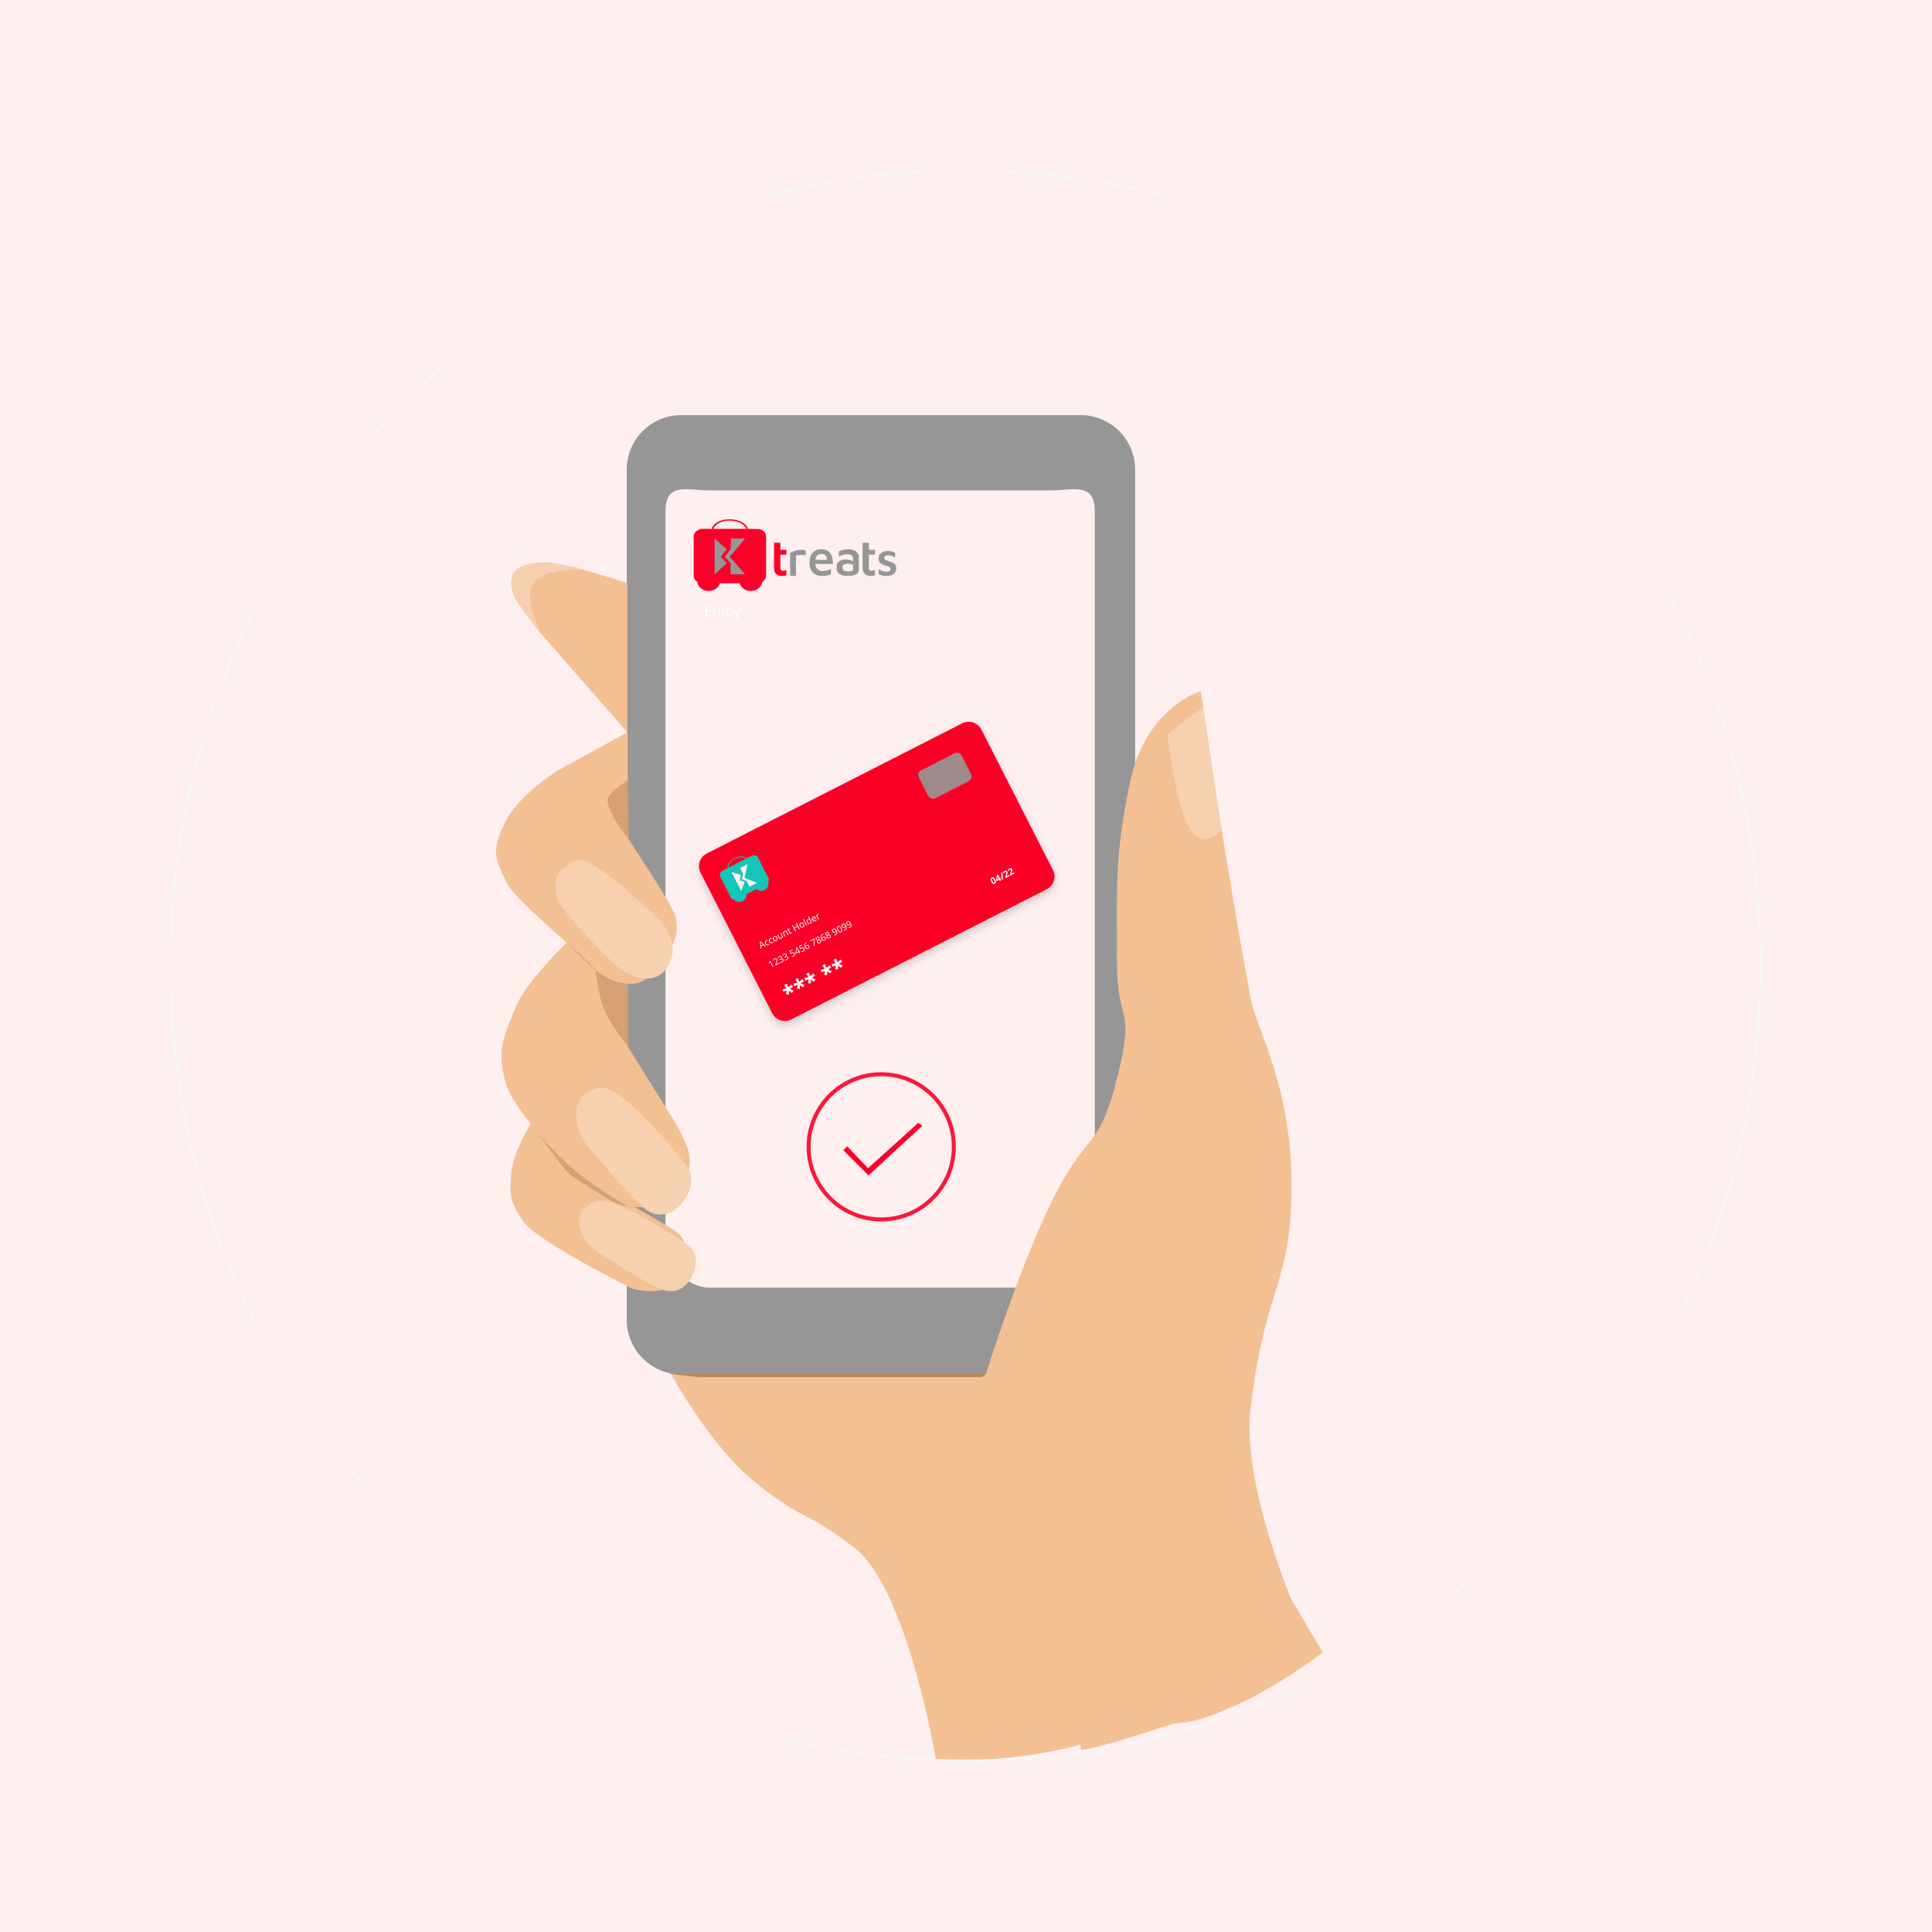
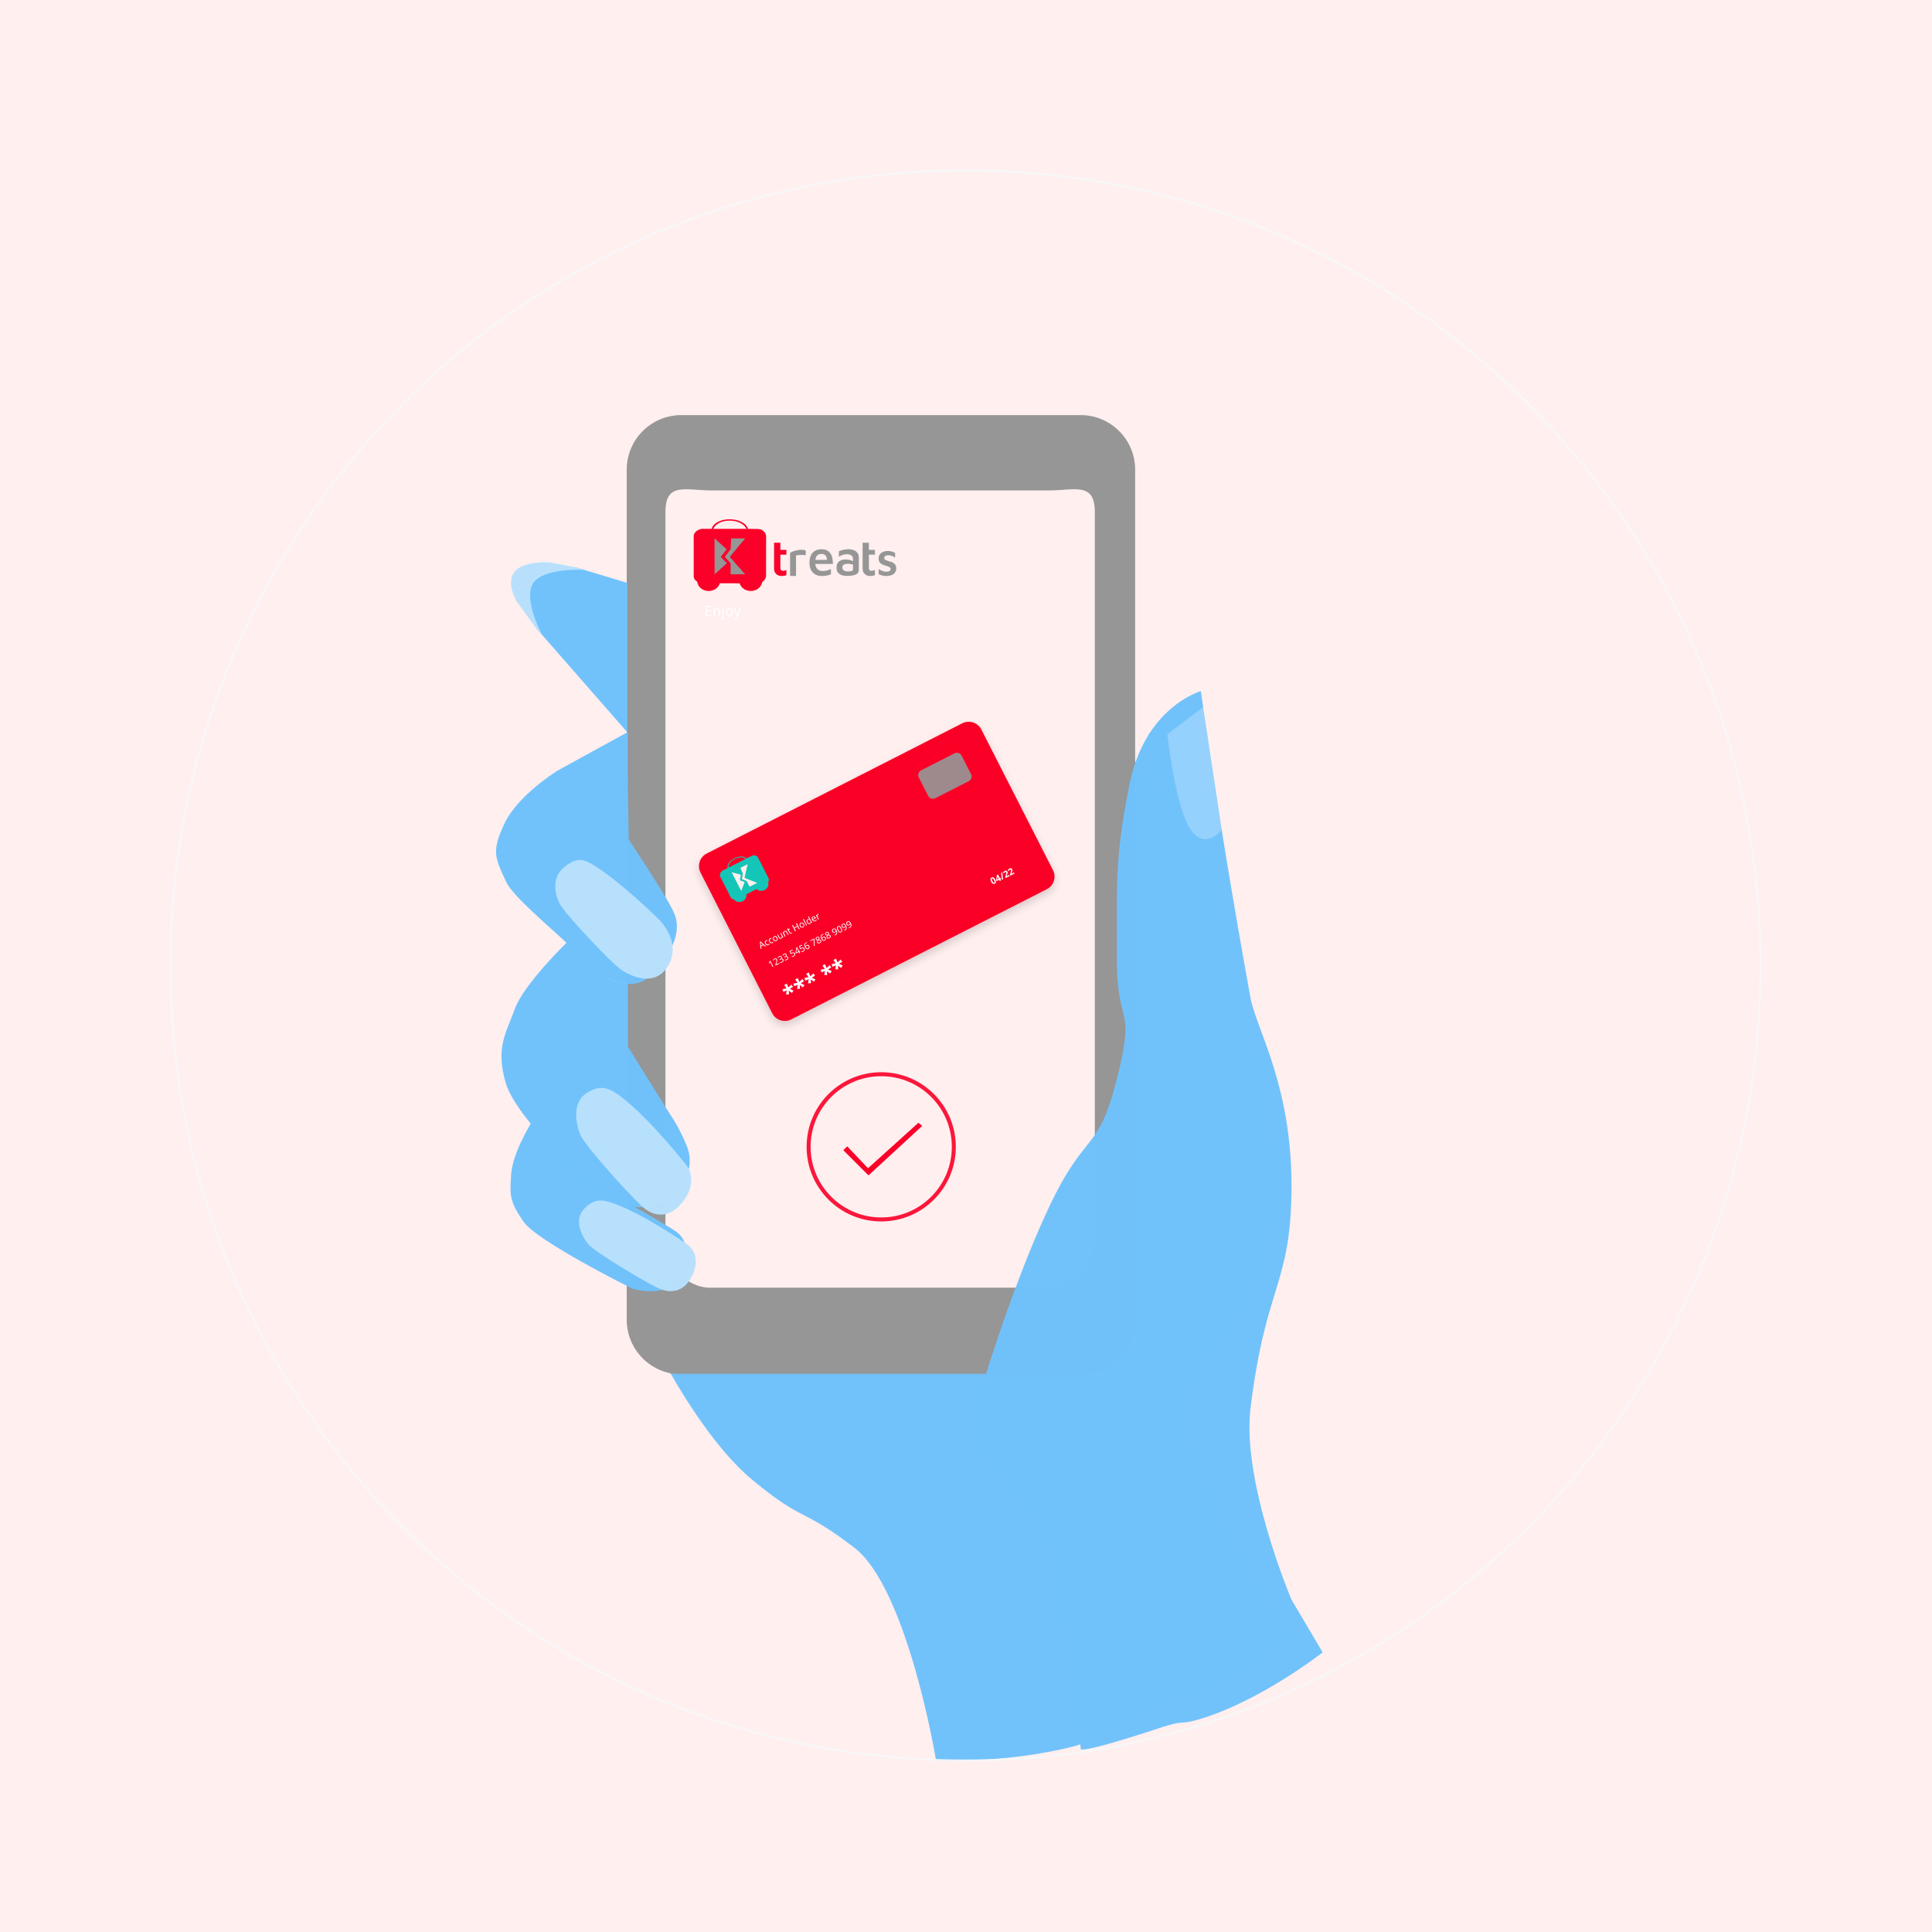
<svg xmlns="http://www.w3.org/2000/svg" width="1451" height="1451" viewBox="0 0 1451 1451">
  <defs>
    <style>
            .cls-1 {
            clip-path: url(#clip-Step_4);
            }

            .cls-16, .cls-17, .cls-18, .cls-9 {
            fill: #fff;
            }

            .cls-2{
            fill: #FFEFEF;
            }

            .cls-3 {
-             fill: #f3c094;
+             fill: #70C2FB;opacity: 0.99;
            }

            .cls-4 {
-             fill: #ead7b5;
+             fill: #70C2FB;opacity: 0.69;
            }

            .cls-5 {
            fill: #89c769;
            }

            .cls-6 {
            fill: #f5aa1b;
            }

            .cls-7 {
            fill: #87c669;
            }

            .cls-8 {
            fill: #969696;
            }

            .cls-13, .cls-8 {
            fill-rule: evenodd;
            }

            .cls-9 {
            font-size: 11px;
            }

            .cls-16, .cls-9 {
            font-family: MavenPro-Medium, Maven Pro;
            font-weight: 500;
            }

            .cls-10, .cls-23 {
            fill: none;
            opacity: 0.9;
            }

            .cls-11, .cls-25 {
            fill: #FB0028;
            }

            .cls-12, .cls-13, .cls-19 {
            fill: #969696;
            }

            .cls-14 {
            fill: rgba(255,255,255,0.25);
            }

            .cls-15 {
-             fill: #ba8454;
+             fill: #70C2FB;opacity: 0.69;
            }

            .cls-16, .cls-18 {
            font-size: 7px;
            }

            .cls-17 {
            font-size: 17px;
            }

            .cls-17, .cls-18 {
            font-family: Maven Pro;
            font-weight: 700;
            }

            .cls-19 {
            opacity: 0.92;
            }

            .cls-20 {
            fill: #14c6b7;
            }

            .cls-21 {
-             fill: #f6d0af;
+             fill: #B7E0FD;opacity: 0.99;
            }

            .cls-22 {
-             fill: #d6a173;
+             fill: #70C2FB;opacity: 0.99;
            }

            .cls-23 {
            stroke: #F7F8F9;
            stroke-width: 1.5px;
            }

            .cls-24, .cls-25 {
            stroke: none;
            }

            .cls-26 {
            filter: url(#Path_4092);
            }
        </style>
    <filter id="Path_4092" x="511.687" y="535.176" width="293.873" height="251.314" filterUnits="userSpaceOnUse">
      <feOffset dy="3" input="SourceAlpha" />
      <feGaussianBlur stdDeviation="3" result="blur" />
      <feFlood flood-opacity="0.161" />
      <feComposite operator="in" in2="blur" />
      <feComposite in="SourceGraphic" />
    </filter>
    <clipPath id="clip-Step_4">
      <rect width="1451" height="1451" />
    </clipPath>
  </defs>
  <g id="Step_4" data-name="Step 4" class="cls-1">
    <rect class="cls-2" width="1451" height="1451" />
    <g id="Group_2437" data-name="Group 2437" transform="translate(-7921 -1613)">
      <g id="Group_2425" data-name="Group 2425" transform="translate(-1569 127)">
        <rect id="Rectangle_511" data-name="Rectangle 511" class="cls-2" width="1451" height="1451" transform="translate(9490 1486)" />
        <g id="Group_2424" data-name="Group 2424" transform="translate(-0.876 -8.647)">
          <g id="Group_2204" data-name="Group 2204" transform="translate(9982.601 2024.386)">
            <path id="Path_4072" data-name="Path 4072" class="cls-3" d="M-5483.015,2197.616s-28.547-60.356-40.039-4.021,18.322,145.619,18.322,145.619l-18.322,88.533s-38.5,61.652-70.7,119.845-27.134,99.9-27.134,99.9l-228.7-22.4s34.165,69.644,73.417,102.108,36.027,19.9,76.292,50.676,61.594,159.957,61.594,159.957,51.445,2.448,102.777-10.41c18.993-4.757,34.464-20.908,52.495-26.806,66.047-21.6,111.875-54.034,111.875-54.034s-67.271-99.816-76.62-152.872,29.581-77.629,29.581-77.629,48.614-71.8,32.507-139.115c-16.628-108.66-50.9-228.094-50.9-228.094Z" transform="translate(5849.589 -2145.397)" />
            <path id="Path_4077" data-name="Path 4077" class="cls-4" d="M-5718.881,2150.417l-31.1,21.638s11.82,51.957,23.032,69.276,21.808,0,21.808,0Z" transform="translate(6120.645 -2150.417)" />
          </g>
          <g id="Group_2216" data-name="Group 2216" transform="translate(9961.574 1806.394)">
            <g id="Group_662" data-name="Group 662" transform="translate(87.677 151.207)">
              <path id="Path_998" data-name="Path 998" class="cls-5" d="M-228.607,394.573a.951.951,0,0,0,.279-.707v-28.46a.939.939,0,0,0-.279-.728,1,1,0,0,0-.707-.257h-1.843a.96.96,0,0,0-.707.278.957.957,0,0,0-.279.707v14.959l-8.572-7.072a7.85,7.85,0,0,0-.9-.6,1.932,1.932,0,0,0-.815-.128h-2.143a.841.841,0,0,0-.622.236.9.9,0,0,0-.236.665,1.168,1.168,0,0,0,.472.814l10.03,8.23-11.1,10.629a1.294,1.294,0,0,0-.472.816.92.92,0,0,0,.236.643.806.806,0,0,0,.621.256h2.1a2.388,2.388,0,0,0,.921-.128,3.539,3.539,0,0,0,.794-.6l9.687-9.172v8.914a.955.955,0,0,0,.278.707.956.956,0,0,0,.707.279h1.843A.955.955,0,0,0-228.607,394.573Z" transform="translate(301.963 -364.421)" />
              <path id="Path_999" data-name="Path 999" class="cls-5" d="M-228.717,387.761a7.23,7.23,0,0,0,2.829-2.336,5.535,5.535,0,0,0,1.051-3.28,5.611,5.611,0,0,0-2.316-4.629,13.359,13.359,0,0,0-6.3-2.4l-6.43-.9v-1.243q0-4.413,5.1-4.414a5.663,5.663,0,0,1,3.171.793,5.068,5.068,0,0,1,1.758,1.864,1.381,1.381,0,0,0,.364.579.851.851,0,0,0,.536.15h1.672a.9.9,0,0,0,.663-.279.9.9,0,0,0,.279-.664,4.179,4.179,0,0,0-.922-2.294,7.463,7.463,0,0,0-2.849-2.271,10.465,10.465,0,0,0-4.715-.964q-4.8,0-6.88,2.229a7.858,7.858,0,0,0-2.078,5.572V387.2a.956.956,0,0,0,.279.707.952.952,0,0,0,.707.279h1.885a.885.885,0,0,0,.685-.279,1,1,0,0,0,.258-.707v-1.886a7.234,7.234,0,0,0,2.744,2.358,9.965,9.965,0,0,0,4.628.942A8.819,8.819,0,0,0-228.717,387.761Zm-9.365-4.115a7.355,7.355,0,0,1-1.8-5.357v-1.2l5.015.728a11.7,11.7,0,0,1,4.672,1.458,3.009,3.009,0,0,1,1.586,2.572,3.04,3.04,0,0,1-1.437,2.7,6.062,6.062,0,0,1-3.407.943A6.182,6.182,0,0,1-238.082,383.646Z" transform="translate(278.542 -357.758)" />
              <path id="Path_1000" data-name="Path 1000" class="cls-5" d="M-228.2,387.541a.949.949,0,0,0,.28-.707V366.561a1.029,1.029,0,0,0-.28-.729.923.923,0,0,0-.707-.3h-1.8a1.018,1.018,0,0,0-.751.278,1.014,1.014,0,0,0-.278.75v1.885q-1.758-2.914-5.96-2.914h-1.671a.986.986,0,0,0-.729.257.986.986,0,0,0-.258.729V368.1a1,1,0,0,0,.258.708.944.944,0,0,0,.729.278h2.444a4.965,4.965,0,0,1,3.706,1.372,5.087,5.087,0,0,1,1.352,3.729v12.644a.921.921,0,0,0,.3.707,1.029,1.029,0,0,0,.729.279h1.929A.95.95,0,0,0-228.2,387.541Z" transform="translate(256.464 -357.388)" />
              <path id="Path_1001" data-name="Path 1001" class="cls-5" d="M-227.978,387.351V375.865h3.386a.925.925,0,0,0,.686-.257.926.926,0,0,0,.257-.686V373.55a1,1,0,0,0-.257-.707.889.889,0,0,0-.686-.278h-3.386v-7.159a1,1,0,0,0-.258-.707.886.886,0,0,0-.685-.278h-1.887a.957.957,0,0,0-.707.278.963.963,0,0,0-.279.707v7.159h-5.315a.961.961,0,0,0-.706.278.957.957,0,0,0-.278.707v1.371a.886.886,0,0,0,.278.686,1,1,0,0,0,.706.257h5.315v11.187a6.222,6.222,0,0,1-.707,3.3,2.644,2.644,0,0,1-2.422,1.115h-2.614a.887.887,0,0,0-.686.279,1,1,0,0,0-.257.707v1.414a1,1,0,0,0,.257.707.885.885,0,0,0,.686.279h2.913Q-227.977,394.853-227.978,387.351Z" transform="translate(238.478 -364.421)" />
            </g>
            <g id="Group_668" data-name="Group 668" transform="translate(164.322 128.264)">
              <g id="Group_666" data-name="Group 666" transform="translate(0 0)">
                <g id="Group_665" data-name="Group 665">
                  <g id="Group_663" data-name="Group 663" transform="translate(5.762 53.664)">
                    <path id="Wheel_2_5_" class="cls-6" d="M-245.327,368.612a9.076,9.076,0,0,0-9.074,9.076,9.076,9.076,0,0,0,9.074,9.076,9.076,9.076,0,0,0,9.076-9.076A9.077,9.077,0,0,0-245.327,368.612Z" transform="translate(285.372 -368.612)" />
                    <path id="Wheel_1_5_" class="cls-6" d="M-241.1,368.612a9.077,9.077,0,0,0-9.077,9.076,9.076,9.076,0,0,0,9.077,9.076,9.049,9.049,0,0,0,6.809-3.078,9.058,9.058,0,0,0,1.842-3.252,9.087,9.087,0,0,0,.422-2.746A9.077,9.077,0,0,0-241.1,368.612Z" transform="translate(250.175 -368.612)" />
                  </g>
                  <path id="Cart_5_" class="cls-7" d="M-252.422,376.442h11.7v-1.21c0-7.7,7.1-13.942,15.854-13.942s15.852,6.241,15.852,13.942v1.21H-197.3a2.608,2.608,0,0,1,2.763,2.424v40.606A2.6,2.6,0,0,1-197.3,421.9h-55.118a2.606,2.606,0,0,1-2.766-2.423V378.866A2.608,2.608,0,0,1-252.422,376.442Zm17.913,0h19.292v-1.21c0-4.69-4.315-8.485-9.647-8.485s-9.645,3.795-9.645,8.485Z" transform="translate(255.187 -361.29)" />
                  <g id="Group_664" data-name="Group 664" transform="translate(16.013 24.738)">
                    <path id="Path_1002" data-name="Path 1002" class="cls-2" d="M-224.731,390.119a.884.884,0,0,0,.347-.7V365.659a.894.894,0,0,0-.347-.7,1.239,1.239,0,0,0-.826-.293h-8.309a1.235,1.235,0,0,0-.825.293.891.891,0,0,0-.348.7v7.283l-4.916-7.467a1.918,1.918,0,0,0-1.741-.81h-9.612a1,1,0,0,0-.673.24.725.725,0,0,0-.284.57.687.687,0,0,0,.131.405l7.83,11.108-8.568,12.213a.589.589,0,0,0-.13.407.722.722,0,0,0,.281.568,1.016,1.016,0,0,0,.673.237h9.917a2.183,2.183,0,0,0,1.175-.273,1.84,1.84,0,0,0,.609-.572l5.309-8.02v7.875a.883.883,0,0,0,.348.7,1.218,1.218,0,0,0,.825.294h8.309A1.221,1.221,0,0,0-224.731,390.119Z" transform="translate(253.002 -364.665)" />
                  </g>
                </g>
              </g>
              <g id="Group_667" data-name="Group 667" transform="translate(8.991 26.933)">
                <path id="Path_1003" data-name="Path 1003" class="cls-7" d="M-250.774,368c-.013-1.975,19.308-.488,19.308-.488S-250.761,369.94-250.774,368Z" transform="translate(250.774 -352.271)" />
                <path id="Path_1004" data-name="Path 1004" class="cls-7" d="M-252.858,367.034c.155-1.975,30.3.123,30.3.123S-253.013,368.98-252.858,367.034Z" transform="translate(257.145 -357.229)" />
                <path id="Path_1005" data-name="Path 1005" class="cls-7" d="M-250.774,366.657c-.013-1.971,19.308-.49,19.308-.49S-250.762,368.6-250.774,366.657Z" transform="translate(250.774 -360.734)" />
                <path id="Path_1006" data-name="Path 1006" class="cls-7" d="M-250.774,368.664c-.014-1.975,19.308-.489,19.308-.489S-250.762,370.607-250.774,368.664Z" transform="translate(250.774 -348.04)" />
                <path id="Path_1007" data-name="Path 1007" class="cls-7" d="M-250.774,365.989c-.013-1.972,19.308-.49,19.308-.49S-250.762,367.928-250.774,365.989Z" transform="translate(250.774 -364.965)" />
              </g>
            </g>
            <path id="Path_1010" data-name="Path 1010" class="cls-8" d="M-276.521,1023.188a40.975,40.975,0,0,0,41.043,41.043H64.278a40.975,40.975,0,0,0,41.042-41.043V384.832a40.975,40.975,0,0,0-41.042-41.042H-235.478a40.975,40.975,0,0,0-41.043,41.042Z" transform="translate(276.521 -343.789)" />
            <path id="Path_1011" data-name="Path 1011" fill="#FFEFEF" d="M-238.782,951.138H15.534c19.056,0,34.447-18.322,34.447-41.042V368.482c0-22.72-15.391-16.124-34.447-16.124H-238.049c-19.055,0-34.446-6.6-34.446,16.124V910.1C-273.229,932.816-257.838,951.138-238.782,951.138Z" transform="translate(301.574 -295.768)" />
            <text id="Enjoy" class="cls-9" transform="translate(58.097 151.028)">
              <tspan x="0" y="0">Enjoy</tspan>
            </text>
            <g id="Group_2215" data-name="Group 2215" transform="translate(135.095 493.535)">
              <g id="Path_4093" data-name="Path 4093" class="cls-10" transform="translate(0 0)">
                <path class="cls-24" d="M56.031,0A56.031,56.031,0,1,1,0,56.031,56.031,56.031,0,0,1,56.031,0Z" />
                <path class="cls-25" d="M 56.031 3 C 48.87 3 41.926 4.402 35.39 7.166 C 29.075 9.837 23.404 13.661 18.532 18.532 C 13.661 23.404 9.837 29.075 7.166 35.39 C 4.402 41.926 3 48.87 3 56.031 C 3 63.191 4.402 70.136 7.166 76.672 C 9.837 82.987 13.661 88.658 18.532 93.529 C 23.404 98.401 29.075 102.225 35.39 104.896 C 41.926 107.66 48.87 109.062 56.031 109.062 C 63.191 109.062 70.136 107.66 76.672 104.896 C 82.986 102.225 88.658 98.401 93.529 93.529 C 98.4 88.658 102.224 82.987 104.895 76.672 C 107.66 70.136 109.061 63.191 109.061 56.031 C 109.061 48.87 107.66 41.926 104.895 35.39 C 102.224 29.075 98.4 23.404 93.529 18.532 C 88.658 13.661 82.986 9.837 76.672 7.166 C 70.136 4.402 63.191 3 56.031 3 M 56.031 0 C 86.975 0 112.061 25.086 112.061 56.031 C 112.061 86.976 86.975 112.062 56.031 112.062 C 25.086 112.062 0 86.976 0 56.031 C 0 25.086 25.086 0 56.031 0 Z" />
              </g>
              <path id="Path_3173" data-name="Path 3173" class="cls-11" d="M3.108,13.894,17.531,31.386,57.647,0l2.682,2.551-42.8,34.213L0,16.59Z" transform="matrix(0.998, -0.07, 0.07, 0.998, 26.423, 42.003)" />
            </g>
            <g id="Group_2430" data-name="Group 2430" transform="translate(49.302 78.254)">
              <g id="Group_1926" data-name="Group 1926" transform="translate(61.352 17.597)">
                <path id="Path_3096" data-name="Path 3096" class="cls-11" d="M656.459,248.2v18.68a7.628,7.628,0,0,0,.341,2.991,5.4,5.4,0,0,0,3.779,3.19,9.359,9.359,0,0,0,2.7.039,7.751,7.751,0,0,0,1.785-.284c.166-.056.486-.106.594-.256a.6.6,0,0,0,.047-.342v-3.543c-.317.091-.6.266-.915.367a5.385,5.385,0,0,1-1.694.231,1.839,1.839,0,0,1-1.144-.259c-1.013-.707-.778-2.166-.778-3.238v-8.6h4.532v-3.589h-4.532V248.2Z" transform="translate(-656.456 -248.203)" />
                <path id="Path_3112" data-name="Path 3112" class="cls-12" d="M656.459,248.2v18.68a7.628,7.628,0,0,0,.341,2.991,5.4,5.4,0,0,0,3.779,3.19,9.359,9.359,0,0,0,2.7.039,7.751,7.751,0,0,0,1.785-.284c.166-.056.486-.106.594-.256a.6.6,0,0,0,.047-.342v-3.543c-.317.091-.6.266-.915.367a5.385,5.385,0,0,1-1.694.231,1.839,1.839,0,0,1-1.144-.259c-1.013-.707-.778-2.166-.778-3.238v-8.6h4.532v-3.589h-4.532V248.2Z" transform="translate(-589.96 -248.203)" />
                <path id="Path_3098" data-name="Path 3098" class="cls-12" d="M918.934,396.439H923.4V382.049c0-.238-.107-.836.073-1.014.108-.107.332-.105.474-.128.424-.07.85-.1,1.275-.146a20.229,20.229,0,0,1,3.279-.08,15.682,15.682,0,0,1,2.186.184v-2.6c0-.227.1-.738-.073-.912a1.464,1.464,0,0,0-.565-.272,7.753,7.753,0,0,0-1.639-.286,10.942,10.942,0,0,0-2.323.051,20.532,20.532,0,0,0-4.645,1.055,14.637,14.637,0,0,0-1.822.763c-.2.1-.517.195-.636.391a.775.775,0,0,0-.047.395v16.986Z" transform="translate(-906.907 -371.472)" />
                <path id="Path_3111" data-name="Path 3111" class="cls-12" d="M494.536-600.638a16.294,16.294,0,0,0-5.788,1.38l-.269.15-.014,2.031c0,1.12,0,2.036.018,2.036s.223-.132.465-.291a9.558,9.558,0,0,1,3.17-1.3,9.424,9.424,0,0,1,4.153-.141,4.024,4.024,0,0,1,1.958.975,3.3,3.3,0,0,1,.77,1.485,16.187,16.187,0,0,1,.087,2.632c-.023-.009-.282-.137-.583-.282a10.878,10.878,0,0,0-3.352-.947,17.693,17.693,0,0,0-3.188.023c-2.878.446-4.59,1.908-5.1,4.349a9.163,9.163,0,0,0,0,3.324,4.559,4.559,0,0,0,1.494,2.65,7.058,7.058,0,0,0,3.743,1.685,14.273,14.273,0,0,0,3.165.209c3.725-.087,5.993-.7,7.227-1.945a3.526,3.526,0,0,0,.943-2.059c.068-.492.068-9.9,0-10.5a5.448,5.448,0,0,0-1.535-3.411,5.217,5.217,0,0,0-1.58-1.125A10.891,10.891,0,0,0,494.536-600.638Zm1.412,10.9a10.322,10.322,0,0,1,2.746.533l.419.141v1.79c0,1.125-.018,1.881-.05,2.027-.178.833-1.079,1.157-3.388,1.211a7.227,7.227,0,0,1-1.489-.045,5.269,5.269,0,0,1-1.635-.537,2.354,2.354,0,0,1-1.293-1.334,3.529,3.529,0,0,1-.1-1.726c.3-1.266,1.453-1.963,3.443-2.072.314-.018.619-.027.683-.023S495.647-589.754,495.947-589.74Z" transform="translate(-439.8 605.592)" />
                <path id="shop_2x_5_" data-name="shop@2x (5)" class="cls-13" d="M76.729,287.241a8.773,8.773,0,0,0-2.63.8,5.015,5.015,0,0,0-2.7,2.947,6.507,6.507,0,0,0,.119,3.948,4.944,4.944,0,0,0,2.088,2.17,13.517,13.517,0,0,0,2.063.826c.32.1,1.067.337,1.66.53,2.173.708,2.824,1.221,2.824,2.224a1.809,1.809,0,0,1-.965,1.618c-1.1.657-3.411.6-5.265-.132a20.458,20.458,0,0,1-2.6-1.316l-.14-.085v1.917c0,1.788.005,1.918.075,1.94.042.013.318.123.614.246a16.328,16.328,0,0,0,3.018.943,15.245,15.245,0,0,0,3.5.069,9.313,9.313,0,0,0,3.4-1.039,5.44,5.44,0,0,0,2.113-2.216,6.382,6.382,0,0,0,.312-3.906,4.442,4.442,0,0,0-2.508-2.9,13.518,13.518,0,0,0-2.47-.846,23.245,23.245,0,0,1-2.576-.876,1.8,1.8,0,0,1-1.258-1.527,1.617,1.617,0,0,1,1.042-1.8,4.226,4.226,0,0,1,2.036-.36,6.871,6.871,0,0,1,3.815,1.055c.666.33,1.22.6,1.231.6s.02-.773.02-1.718v-1.718l-.6-.285a11.963,11.963,0,0,0-2.627-.976,12.086,12.086,0,0,0-3.606-.129" transform="translate(7.368 -280.965)" />
                <g id="e_2x" data-name="e@2x" transform="translate(26.599 4.919)">
                  <path id="Path_3115" data-name="Path 3115" class="cls-12" d="M70.124-1000.712a8.236,8.236,0,0,0-5.457,2.274,8.2,8.2,0,0,0-1.237,1.6c-.1.181-.409.787-.464.927-.027.069-.066.159-.085.206a11.989,11.989,0,0,0-.45,1.391c-.071.31-.085.379-.137.639a16.48,16.48,0,0,0-.082,5.528c.038.225.154.807.187.933.014.052.036.126.044.165a9.443,9.443,0,0,0,.675,1.8c.074.151.173.335.217.411s.091.156.1.178a8.151,8.151,0,0,0,.982,1.289A10.3,10.3,0,0,0,66-982.066l.365.208a6.031,6.031,0,0,0,.746.373c.077.033.2.088.274.124a5.349,5.349,0,0,0,.672.233,9.6,9.6,0,0,0,1.728.357c.143.016.326.044.409.057.2.033,2.25.033,2.732,0,.532-.038,1.237-.121,1.646-.192l.315-.055c.184-.027.82-.17,1.084-.241l.453-.124c.337-.093.971-.313,1.377-.477l.321-.132.011-1.97c.008-1.081,0-1.975-.011-1.981a.639.639,0,0,0-.208.077,15.256,15.256,0,0,1-1.915.771c-.491.162-.582.189-1.166.346-.1.027-.269.06-.549.11-.1.016-.2.036-.233.044-.134.027-.694.093-1.07.121a13.934,13.934,0,0,1-1.865-.025,6.6,6.6,0,0,1-.892-.162c-.052-.016-.17-.049-.261-.071a2.6,2.6,0,0,1-.247-.082c-.044-.022-.167-.074-.274-.115a4.3,4.3,0,0,1-1.509-1.031,2.865,2.865,0,0,1-.343-.406,1.306,1.306,0,0,0-.082-.11,1.874,1.874,0,0,1-.192-.288.754.754,0,0,0-.077-.132,1.7,1.7,0,0,1-.126-.225c-.027-.06-.08-.178-.118-.261a5.845,5.845,0,0,1-.258-.672c-.016-.06-.041-.137-.055-.173a.429.429,0,0,1-.025-.129.109.109,0,0,0-.025-.08.248.248,0,0,1-.038-.118c-.008-.057-.03-.173-.047-.255s-.041-.219-.052-.3-.03-.176-.038-.206a2.423,2.423,0,0,1-.03-.271l-.016-.217,1.24.016c.683.011,3.651.019,6.592.022l5.35,0,.008-.409a19.664,19.664,0,0,0-.134-2.34,15.4,15.4,0,0,0-.491-2.5,12.5,12.5,0,0,0-.439-1.248,7.968,7.968,0,0,0-1.122-1.876,7.181,7.181,0,0,0-1.5-1.38c-.077-.047-.189-.115-.25-.159a6.63,6.63,0,0,0-1.44-.656c-.159-.049-.318-.1-.357-.112-.066-.022-.258-.071-.562-.137-.074-.019-.211-.044-.3-.058l-.329-.052A14.883,14.883,0,0,0,70.124-1000.712Zm1.317,3.481c.151.016.329.041.4.055.272.049.455.09.521.11l.192.055a1.974,1.974,0,0,1,.343.124,3.337,3.337,0,0,1,.628.351,4.026,4.026,0,0,1,.691.664c.027.044.071.1.093.132a4.291,4.291,0,0,1,.4.746c.025.06.058.132.071.156s.134.384.143.425c.014.072.03.14.1.425a6.471,6.471,0,0,1,.165,1.191c-.005.005-1.967.011-4.359.011H66.484l.014-.132c.008-.071.03-.2.047-.293s.036-.214.044-.275.077-.335.091-.381.036-.129.052-.181c.071-.26.1-.348.115-.4.014-.03.049-.129.082-.219a3.714,3.714,0,0,1,1.141-1.7c.058-.044.132-.1.159-.129a.21.21,0,0,1,.08-.047.856.856,0,0,0,.145-.082,3.053,3.053,0,0,1,.623-.3A13.412,13.412,0,0,1,71.441-997.231Z" transform="translate(-62.018 1000.735)" />
                  <path id="Path_3116" data-name="Path 3116" class="cls-12" d="M177.36-809.9a.055.055,0,0,0,.052,0c.011-.008-.005-.016-.036-.014S177.339-809.911,177.36-809.9Z" transform="translate(-174.184 815.154)" />
                  <path id="Path_3117" data-name="Path 3117" class="cls-12" d="M181.36-809.9a.055.055,0,0,0,.052,0c.011-.008-.005-.016-.036-.014S181.338-809.911,181.36-809.9Z" transform="translate(-178.074 815.154)" />
                  <path id="Path_3118" data-name="Path 3118" class="cls-12" d="M184.724-807.772a.184.184,0,0,0,.011.11c.011.008.022-.036.022-.1C184.757-807.9,184.74-807.9,184.724-807.772Z" transform="translate(-181.355 813.158)" />
                  <path id="Path_3119" data-name="Path 3119" class="cls-12" d="M186.724-799.772a.184.184,0,0,0,.011.11c.011.008.022-.036.022-.1C186.757-799.9,186.74-799.9,186.724-799.772Z" transform="translate(-183.3 805.378)" />
                  <path id="Path_3120" data-name="Path 3120" class="cls-12" d="M160.614-795.965c-.069.08-.071.11-.006.049a.491.491,0,0,0,.074-.077C160.683-796.012,160.639-796,160.614-795.965Z" transform="translate(-157.857 801.617)" />
                  <path id="Path_3121" data-name="Path 3121" class="cls-12" d="M155-783.97c0,.014.014.019.027.011s.027-.022.027-.03-.011-.011-.027-.011A.03.03,0,0,0,155-783.97Z" transform="translate(-152.449 789.946)" />
                  <path id="Path_3122" data-name="Path 3122" class="cls-12" d="M150.614-779.965c-.069.08-.071.11-.006.049a.482.482,0,0,0,.074-.077C150.683-780.012,150.639-780,150.614-779.965Z" transform="translate(-148.132 786.056)" />
                  <path id="Path_3123" data-name="Path 3123" class="cls-12" d="M194.366-748.955a.033.033,0,0,0,.014.044c.014.008.027,0,.027-.025C194.407-748.985,194.391-748.993,194.366-748.955Z" transform="translate(-190.732 755.886)" />
                  <path id="Path_3124" data-name="Path 3124" class="cls-12" d="M127-725.97c0,.014.014.019.027.011s.027-.022.027-.03-.011-.011-.027-.011A.03.03,0,0,0,127-725.97Z" transform="translate(-125.217 733.537)" />
                  <path id="Path_3125" data-name="Path 3125" class="cls-12" d="M127-556.973a.03.03,0,0,0,.03.027c.014,0,.019-.014.011-.027s-.022-.027-.03-.027S127-556.989,127-556.973Z" transform="translate(-125.217 569.173)" />
                  <path id="Path_3126" data-name="Path 3126" class="cls-12" d="M141-514.973a.03.03,0,0,0,.03.028c.014,0,.019-.014.011-.028s-.022-.027-.03-.027S141-514.989,141-514.973Z" transform="translate(-138.833 528.325)" />
                  <path id="Path_3127" data-name="Path 3127" class="cls-12" d="M196.588-492.757a.078.078,0,0,0,.005.074c.036.022.049-.022.027-.08S196.6-492.815,196.588-492.757Z" transform="translate(-192.89 506.735)" />
                  <path id="Path_3128" data-name="Path 3128" class="cls-12" d="M150.337-491.834c.027.036.06.069.074.069s0-.03-.038-.069C150.291-491.922,150.274-491.922,150.337-491.834Z" transform="translate(-147.877 505.859)" />
                  <path id="Path_3129" data-name="Path 3129" class="cls-12" d="M160.3-471.959c.011.022.03.041.044.041s.014-.016-.006-.041A.165.165,0,0,0,160.3-472C160.293-472,160.3-471.981,160.3-471.959Z" transform="translate(-157.6 486.505)" />
                  <path id="Path_3130" data-name="Path 3130" class="cls-12" d="M163.984-465.872c.038.044.077.088.085.1a.2.2,0,0,1,.03.055c.008.022.019.027.03.011s-.036-.077-.1-.137C163.948-465.924,163.934-465.93,163.984-465.872Z" transform="translate(-161.159 480.583)" />
                  <path id="Path_3131" data-name="Path 3131" class="cls-12" d="M216.363-447.973c.008.014.022.027.03.027s.011-.014.011-.027a.028.028,0,0,0-.03-.027C216.36-448,216.355-447.989,216.363-447.973Z" transform="translate(-212.125 463.164)" />
                  <path id="Path_3132" data-name="Path 3132" class="cls-12" d="M175.582-446.4c.047.052.085.1.091.107s.011.005.019,0-.033-.055-.091-.107l-.1-.093Z" transform="translate(-172.387 461.705)" />
                  <path id="Path_3133" data-name="Path 3133" class="cls-12" d="M218-444.078a.166.166,0,0,0,.041.044c.036.03.038.027.025-.011S218-444.108,218-444.078Z" transform="translate(-213.721 459.362)" />
                  <path id="Path_3134" data-name="Path 3134" class="cls-12" d="M222.363-437.973c.008.014.022.027.03.027s.011-.014.011-.027a.028.028,0,0,0-.03-.027C222.36-438,222.355-437.989,222.363-437.973Z" transform="translate(-217.96 453.438)" />
                  <path id="Path_3135" data-name="Path 3135" class="cls-12" d="M224-434.078a.167.167,0,0,0,.041.044c.036.03.038.027.025-.011S224-434.108,224-434.078Z" transform="translate(-219.556 449.636)" />
                  <path id="Path_3136" data-name="Path 3136" class="cls-12" d="M228.363-427.973c.008.014.022.027.03.027s.011-.014.011-.027a.028.028,0,0,0-.03-.027C228.36-428,228.355-427.989,228.363-427.973Z" transform="translate(-223.796 443.712)" />
                  <path id="Path_3137" data-name="Path 3137" class="cls-12" d="M230.415-423.945a.263.263,0,0,0,.06.055c.005,0-.005-.025-.025-.055s-.047-.055-.06-.055S230.388-423.975,230.415-423.945Z" transform="translate(-225.766 439.822)" />
                  <path id="Path_3138" data-name="Path 3138" class="cls-12" d="M234.667-418.8c-.011.016,0,.052.033.08s.055.036.055.019-.011-.033-.025-.033-.03-.022-.036-.049S234.678-418.816,234.667-418.8Z" transform="translate(-229.927 434.773)" />
                  <path id="Path_3139" data-name="Path 3139" class="cls-12" d="M205-412.877c0,.011.027.036.063.058.06.038.06.038.008-.022S205-412.91,205-412.877Z" transform="translate(-201.078 429.023)" />
                  <path id="Path_3140" data-name="Path 3140" class="cls-12" d="M238.663-412.817c-.008.047,0,.091.011.1s.022-.03.022-.082C238.7-412.921,238.679-412.929,238.663-412.817Z" transform="translate(-233.813 429.023)" />
                  <path id="Path_3141" data-name="Path 3141" class="cls-12" d="M210.4-408.973c-.008.014,0,.027.027.027s.036-.014.027-.027-.022-.027-.027-.027S210.412-408.989,210.4-408.973Z" transform="translate(-206.331 425.233)" />
                  <path id="Path_3142" data-name="Path 3142" class="cls-12" d="M214.391-406.466c-.008.016,0,.03.025.03a.064.064,0,0,1,.052.033c.005.019.019.027.03.019s-.005-.038-.036-.063S214.4-406.485,214.391-406.466Z" transform="translate(-210.208 422.779)" />
                  <path id="Path_3143" data-name="Path 3143" class="cls-12" d="M241.2-405.456c0,.044.005.06.014.033a.207.207,0,0,0,0-.082C241.205-405.522,241.2-405.5,241.2-405.456Z" transform="translate(-236.284 421.841)" />
                  <path id="Path_3144" data-name="Path 3144" class="cls-12" d="M220.295-402.151c-.049.022-.047.025.019.025a.118.118,0,0,1,.085.036c.005.019.019.027.03.019C220.465-402.1,220.35-402.173,220.295-402.151Z" transform="translate(-215.92 418.576)" />
                  <path id="Path_3145" data-name="Path 3145" class="cls-12" d="M238.509-400.957a.069.069,0,0,0,.014.06c.019.033.025.027.025-.022S238.534-401,238.509-400.957Z" transform="translate(-233.665 417.432)" />
                  <path id="Path_3146" data-name="Path 3146" class="cls-12" d="M226.6-398.875l-.1.019.118.005c.074,0,.112-.008.1-.025a.048.048,0,0,0-.022-.025A.856.856,0,0,1,226.6-398.875Z" transform="translate(-221.988 415.41)" />
                  <path id="Path_3147" data-name="Path 3147" class="cls-12" d="M235.36-395.9a.056.056,0,0,0,.052,0c.011-.008-.005-.016-.036-.014S235.339-395.911,235.36-395.9Z" transform="translate(-230.593 412.512)" />
                  <path id="Path_3148" data-name="Path 3148" class="cls-12" d="M597.36-765.9a.055.055,0,0,0,.052,0c.011-.008-.005-.016-.036-.014S597.338-765.911,597.36-765.9Z" transform="translate(-582.662 772.362)" />
                  <path id="Path_3149" data-name="Path 3149" class="cls-12" d="M589.281-763.872a.148.148,0,0,1-.126.134c-.044.008-.047.011-.008.027.066.025.2-.115.162-.17C589.287-763.916,589.281-763.913,589.281-763.872Z" transform="translate(-574.66 770.402)" />
                  <path id="Path_3150" data-name="Path 3150" class="cls-12" d="M600.439-763.367c-.016.047.014.071.058.047.022-.014.019-.03-.005-.052S600.452-763.4,600.439-763.367Z" transform="translate(-585.663 769.903)" />
                  <path id="Path_3151" data-name="Path 3151" class="cls-12" d="M604.3-759.945c.027.03.055.049.063.044s-.063-.1-.093-.1C604.255-760,604.268-759.975,604.3-759.945Z" transform="translate(-589.386 766.604)" />
                  <path id="Path_3152" data-name="Path 3152" class="cls-12" d="M585.042-754.591a.153.153,0,0,1-.036.113c-.019.005-.027.019-.019.03.038.041.1-.082.077-.162S585.045-754.692,585.042-754.591Z" transform="translate(-570.637 761.42)" />
                  <path id="Path_3153" data-name="Path 3153" class="cls-12" d="M608.366-754.955a.033.033,0,0,0,.014.044c.014.008.027,0,.027-.025C608.407-754.985,608.391-754.993,608.366-754.955Z" transform="translate(-593.374 761.721)" />
                  <path id="Path_3154" data-name="Path 3154" class="cls-12" d="M610.366-750.955a.033.033,0,0,0,.014.044c.014.008.027,0,.027-.025C610.407-750.985,610.391-750.993,610.366-750.955Z" transform="translate(-595.319 757.831)" />
                  <path id="Path_3155" data-name="Path 3155" class="cls-12" d="M612.563-746.872c-.008.03,0,.063.011.071s.025-.016.025-.055C612.6-746.941,612.582-746.949,612.563-746.872Z" transform="translate(-597.456 753.888)" />
                  <path id="Path_3156" data-name="Path 3156" class="cls-12" d="M583-741.97c0,.014.014.019.027.011s.027-.022.027-.03-.011-.011-.027-.011A.03.03,0,0,0,583-741.97Z" transform="translate(-568.708 749.098)" />
                  <path id="Path_3157" data-name="Path 3157" class="cls-12" d="M614.366-740.955a.034.034,0,0,0,.014.044c.014.008.027,0,.027-.025C614.407-740.985,614.391-740.994,614.366-740.955Z" transform="translate(-599.21 748.105)" />
                  <path id="Path_3158" data-name="Path 3158" class="cls-12" d="M616.363-735.973c.008.014.022.027.03.027s.011-.014.011-.027a.028.028,0,0,0-.03-.027C616.36-736,616.355-735.989,616.363-735.973Z" transform="translate(-601.152 743.263)" />
                  <path id="Path_3159" data-name="Path 3159" class="cls-12" d="M579-731.97c0,.014.014.019.027.011s.027-.022.027-.03-.011-.011-.027-.011A.03.03,0,0,0,579-731.97Z" transform="translate(-564.817 739.372)" />
                  <path id="Path_3160" data-name="Path 3160" class="cls-12" d="M618.363-729.973c.008.014.022.027.03.027s.011-.014.011-.027a.028.028,0,0,0-.03-.027C618.36-730,618.355-729.989,618.363-729.973Z" transform="translate(-603.097 737.427)" />
                  <path id="Path_3161" data-name="Path 3161" class="cls-12" d="M563-697.882c0,.03.011.049.027.038a.043.043,0,0,0,.008-.055C563.017-697.956,563-697.951,563-697.882Z" transform="translate(-549.256 706.245)" />
                  <path id="Path_3162" data-name="Path 3162" class="cls-12" d="M561-692.936c0,.022.014.033.027.025a.033.033,0,0,0,.014-.044C561.016-692.994,561-692.985,561-692.936Z" transform="translate(-547.311 701.422)" />
                  <path id="Path_3163" data-name="Path 3163" class="cls-12" d="M559.081-685.785c0,.03.008.038.016.016a.055.055,0,0,0,0-.052C559.087-685.832,559.078-685.815,559.081-685.785Z" transform="translate(-545.444 694.463)" />
                  <path id="Path_3164" data-name="Path 3164" class="cls-12" d="M605.651-685.844l-.151.159.159-.151c.146-.137.17-.165.148-.165C605.8-686,605.733-685.929,605.651-685.844Z" transform="translate(-590.59 694.634)" />
                  <path id="Path_3165" data-name="Path 3165" class="cls-12" d="M561-682.528c0,.019.011.033.025.033s.03.041.036.088c.008.091.008.091.025.016a.112.112,0,0,0-.033-.121C561.022-682.539,561-682.545,561-682.528Z" transform="translate(-547.311 691.267)" />
                  <path id="Path_3166" data-name="Path 3166" class="cls-12" d="M565-674.877c0,.011.027.036.063.057.06.038.06.038.008-.022S565-674.91,565-674.877Z" transform="translate(-551.201 683.835)" />
                </g>
              </g>
              <g id="Group_2006" data-name="Group 2006" transform="translate(1)">
                <g id="Group_1981" data-name="Group 1981" transform="translate(13.363)">
                  <g id="Group_1924" data-name="Group 1924">
                    <g id="Group_1892" data-name="Group 1892">
                      <path id="Cart_4_" class="cls-11" d="M294.881,82.745c-1.7-5.067-8.1-7.366-14.384-7.286-5.994.076-11.73,2.709-13.111,7.286h.153c-.588.017,8.04.006,18.233,0C290.02,82.743,294.881,82.745,294.881,82.745Zm-1.22,0H268.7c1.433-3.427,5.786-6.287,12.213-6.3,5.527.051,10.883,2.084,12.746,6.3Z" transform="translate(-267.387 -75.457)" />
                    </g>
                  </g>
                </g>
                <g id="Group_1924-2" data-name="Group 1924" transform="translate(0 7.183)">
                  <g id="Group_1892-2" data-name="Group 1892" transform="translate(0 0)">
                    <path id="Subtraction_1" data-name="Subtraction 1" class="cls-11" d="M8.634,7.778a9.5,9.5,0,0,1-3.3-.587,8.722,8.722,0,0,1-2.8-1.671,7.671,7.671,0,0,1-1.873-2.5A6.957,6.957,0,0,1,0,.063C0,.046,0,.029,0,.011H17.29V0c0,.018,0,.035,0,.053v.01a6.959,6.959,0,0,1-.679,3,7.706,7.706,0,0,1-1.853,2.452,8.742,8.742,0,0,1-2.748,1.654,9.495,9.495,0,0,1-3.366.606Z" transform="translate(2.593 38.905)" />
                    <path id="Subtraction_2" data-name="Subtraction 2" class="cls-11" d="M8.633,12.213a9.5,9.5,0,0,1-3.3-.587,8.724,8.724,0,0,1-2.8-1.671,7.674,7.674,0,0,1-1.873-2.5A6.957,6.957,0,0,1,0,4.5c0-.017,0-.034,0-.051H15.669V0A7.117,7.117,0,0,1,17.29,4.5a6.96,6.96,0,0,1-.679,3,7.706,7.706,0,0,1-1.853,2.452,8.742,8.742,0,0,1-2.748,1.654,9.494,9.494,0,0,1-3.366.606Z" transform="translate(34.212 34.469)" />
                    <path id="Cart_4_2" data-name="Cart_4_" class="cls-11" d="M80.282,173.373c-1.973-.069-7.462-.118-7.462-.118H37.892a8.425,8.425,0,0,0-4.5,2,5.6,5.6,0,0,0-1.656,3.307l.007,30.357a4.239,4.239,0,0,0,1.774,3.387,9.015,9.015,0,0,0,4.442,1.8l42.177.055a6.454,6.454,0,0,0,4.138-1.788,5.884,5.884,0,0,0,1.8-3.8l.031-29.721a5.114,5.114,0,0,0-1.311-3.2A6.021,6.021,0,0,0,80.282,173.373Z" transform="translate(-31.739 -173.255)" />
                  </g>
                </g>
                <g id="Group_1995" data-name="Group 1995" transform="translate(15.645 14.364)">
                  <path id="Path_3174" data-name="Path 3174" class="cls-12" d="M0,0,9.119,8.163h0L4.654,13.89l4.595,4.744-9.2,8.33Z" transform="translate(0 0)" />
                  <path id="Path_3173-2" data-name="Path 3173" class="cls-12" d="M-5390.036,14005.02l-.395,8.047-4.387,5.824,4.387,4.746v8.346h10.9l-11.546-13.092,11.575-13.871Z" transform="translate(5402.494 -14005.02)" />
                </g>
              </g>
            </g>
          </g>
          <path id="Path_4072-2" data-name="Path 4072" class="cls-3" d="M-5533.405,2154.589s-41.728,11.751-53.478,69.8-9.195,78.1-9.5,130.69,14.539,33.481,0,90.709-23.1,37.031-51.345,97.061-52.8,143.3-52.8,143.3v34.894s4.965,14.951,37.725,47.044c13.006,12.742,20.421,41.893,39.25,180.578,0,0-6.244,6.245,61.293-16.017,17.02-5.61,12.778-1.286,28.855-6.208,46.035-14.094,91.53-49.934,91.53-49.934l-23.4-39.56s-37.513-88.435-30.759-143.877c11.447-93.97,30.759-91.969,30.759-167.383s-26.577-117.618-30.759-140.614c-13.757-75.621-21.143-123.36-21.143-123.36Z" transform="translate(15926.108 -140.883)" />
          <path id="Path_4077-2" data-name="Path 4077" class="cls-14" d="M-5718.588,2150.74l-27.56,20.709s5.845,53.464,17.222,71.042,24.294,0,24.294,0Z" transform="translate(16113.672 -125.373)" />
          <path id="Path_4080" data-name="Path 4080" class="cls-15" d="M-5843.118,2276.469h239.106l-2.865,2.548h-213.4Z" transform="translate(15835.586 249.84)" />
          <g id="Group_2247" data-name="Group 2247" transform="matrix(0.891, -0.454, 0.454, 0.891, 10011.563, 2143.865)">
            <g class="cls-26" transform="matrix(0.89, 0.45, -0.45, 0.89, -169.2, -814.84)">
              <path id="Path_4092-2" data-name="Path 4092" class="cls-11" d="M10.577,0H227.4A10.7,10.7,0,0,1,237.98,10.815V129.783A10.7,10.7,0,0,1,227.4,140.6H10.577A10.7,10.7,0,0,1,0,129.783V10.815A10.7,10.7,0,0,1,10.577,0Z" transform="matrix(0.89, -0.45, 0.45, 0.89, 520.69, 649.22)" />
            </g>
            <g id="Group_2240" data-name="Group 2240" transform="translate(16.249 72.494)">
              <text id="Account_Holder" data-name="Account Holder" class="cls-16" transform="translate(0 7)">
                <tspan x="0" y="0">Account Holder</tspan>
              </text>
              <text id="_1233_5456_7868_9099" data-name="1233 5456 7868 9099" class="cls-16" transform="translate(0 23.25)">
                <tspan x="0" y="0">1233 5456 7868 9099</tspan>
              </text>
              <g id="Group_2239" data-name="Group 2239" transform="translate(0 36.11)">
                <text id="_" data-name="*** ** " class="cls-17" transform="translate(0 16)">
                  <tspan x="0" y="0">*** **</tspan>
                </text>
                <text id="_04_22" data-name="04/22" class="cls-18" transform="translate(176.939 7)">
                  <tspan x="0" y="0">04/22</tspan>
                </text>
              </g>
            </g>
            <g id="Group_2241" data-name="Group 2241" transform="translate(15.836 10.23)">
              <rect id="Rectangle_474" data-name="Rectangle 474" class="cls-19" width="36.11" height="23.472" rx="4" transform="translate(164.714 4.488)" />
              <g id="Group_2431" data-name="Group 2431" transform="translate(-1.989 -0.301)">
                <g id="Group_1981-2" data-name="Group 1981" transform="translate(7.821)">
                  <g id="Group_1924-3" data-name="Group 1924">
                    <g id="Group_1892-3" data-name="Group 1892">
                      <path id="Cart_4_3" data-name="Cart_4_" class="cls-20" d="M283.478,79.722c-.995-2.965-4.741-4.311-8.418-4.265-3.508.044-6.865,1.586-7.673,4.265h.09c-.344.01,4.706,0,10.671,0C280.633,79.721,283.478,79.722,283.478,79.722Zm-.714,0H268.157c.839-2.005,3.386-3.68,7.148-3.688,3.235.03,6.369,1.22,7.46,3.688Z" transform="translate(-267.387 -75.457)" />
                    </g>
                  </g>
                </g>
                <g id="Group_1924-4" data-name="Group 1924" transform="translate(0 4.204)">
                  <g id="Group_1892-4" data-name="Group 1892" transform="translate(0 0)">
                    <path id="Subtraction_1-2" data-name="Subtraction 1" class="cls-20" d="M5.053,4.552a5.558,5.558,0,0,1-1.934-.343A5.1,5.1,0,0,1,1.48,3.231a4.489,4.489,0,0,1-1.1-1.466A4.072,4.072,0,0,1,0,.037c0-.01,0-.02,0-.03H10.119V0c0,.01,0,.021,0,.031V.037a4.073,4.073,0,0,1-.4,1.757A4.51,4.51,0,0,1,8.637,3.229,5.117,5.117,0,0,1,7.028,4.2a5.557,5.557,0,0,1-1.97.355Z" transform="translate(1.517 22.769)" />
                    <path id="Subtraction_2-2" data-name="Subtraction 2" class="cls-20" d="M5.053,7.148A5.558,5.558,0,0,1,3.119,6.8,5.106,5.106,0,0,1,1.48,5.827a4.491,4.491,0,0,1-1.1-1.466A4.072,4.072,0,0,1,0,2.632c0-.01,0-.02,0-.03h9.17V0a4.165,4.165,0,0,1,.948,2.632,4.073,4.073,0,0,1-.4,1.757A4.51,4.51,0,0,1,8.637,5.825a5.116,5.116,0,0,1-1.608.968,5.557,5.557,0,0,1-1.97.355Z" transform="translate(20.023 20.174)" />
                    <path id="Cart_4_4" data-name="Cart_4_" class="cls-20" d="M60.149,173.324c-1.155-.041-4.367-.069-4.367-.069H35.34a4.931,4.931,0,0,0-2.631,1.17,3.275,3.275,0,0,0-.969,1.936l0,17.767a2.481,2.481,0,0,0,1.038,1.982,5.276,5.276,0,0,0,2.6,1.053l24.685.032a3.778,3.778,0,0,0,2.422-1.046,3.444,3.444,0,0,0,1.052-2.223l.018-17.394a2.993,2.993,0,0,0-.767-1.876A3.524,3.524,0,0,0,60.149,173.324Z" transform="translate(-31.739 -173.255)" />
                  </g>
                </g>
                <g id="Group_1995-2" data-name="Group 1995" transform="translate(9.157 8.407)">
                  <path id="Path_3174-2" data-name="Path 3174" class="cls-2" d="M0,0,5.337,4.778h0L2.724,8.129l2.689,2.777L.029,15.781Z" transform="translate(0 0)" />
                  <path id="Path_3173-3" data-name="Path 3173" class="cls-2" d="M-5392.019,14005.02l-.23,4.709-2.568,3.41,2.568,2.775v4.885h6.382l-6.757-7.66,6.774-8.119Z" transform="translate(5399.31 -14005.02)" />
                </g>
              </g>
            </g>
          </g>
          <g id="Finger2" transform="translate(9874.691 1916.946)">
            <path id="Path_4366" data-name="Path 4366" class="cls-3" d="M-12317.662-484.75l-39.412-11.889s-25.666,2.081-31.654,11.889,2.586,33.922,2.586,33.922l68.48,78.265Z" transform="translate(12404.978 500.227)" />
            <path id="Path_4372" data-name="Path 4372" class="cls-21" d="M-12114.273-620.865s-14.793-27.038-7.164-39.15,38.777-10.24,38.777-10.24l-6.516-1.854-19.416-3.732s-20.33-1.446-26.781,7.126,1.563,21.919,1.563,21.919l13.984,19.356Z" transform="translate(12137.884 675.934)" />
          </g>
          <g id="Finger3" transform="translate(9863.414 2044.464)">
            <path id="Path_4363" data-name="Path 4363" class="cls-3" d="M-12307.509-405.672l-52.932,29.049s-29.664,18.459-39.549,39.4-7.51,25.389,1.047,43.808c4.334,9.32,23,25.614,39.457,40.514,15.521,14.059,28.74,27.621,28.74,27.621s24.549,17.409,39.287,3.206,25.154-31.607,19.121-46.821-44.277-68.975-48.145-79.053,12.973-19.072,12.973-19.072Z" transform="translate(12406.441 405.672)" />
            <path id="Path_4370" data-name="Path 4370" class="cls-22" d="M-12345.143-293.089l.789,44.4s-16.859-21.029-15.912-30.235C-12358.822-285.054-12345.143-293.089-12345.143-293.089Z" transform="translate(12444.03 329.385)" />
            <path id="Path_4373" data-name="Path 4373" class="cls-21" d="M-12063.938-443.7c-7.75-5.2-41.891-41.666-45.967-49.043s-6.705-20.4,3.309-28.221,14.385-7.089,29.742,3.935,33.512,27.862,41.225,35.584,15.492,22.96,5.678,36.568S-12056.188-438.505-12063.938-443.7Z" transform="translate(12158.037 622.239)" />
            <path id="Path_4377" data-name="Path 4377" class="cls-22" d="M-12123.445-393.627l8.436,9.242s11.963,12.5,15.861,14.884-.777-1.3-14.756-15.658l-7.271-6.772Z" transform="translate(12176.609 551.636)" />
          </g>
          <g id="Finger5" transform="translate(9874.295 2336.863)">
            <path id="Path_4365" data-name="Path 4365" class="cls-3" d="M-12380.08-213.93s-14.473,22.8-15.7,39.515-.937,20.9,9.176,35.707,81.779,50.378,81.779,50.378,24.008,7.149,32.879-6.046,11.064-29.089,0-36.826-50.846-28.585-69.7-43.213S-12380.08-213.93-12380.08-213.93Z" transform="translate(12396.284 213.93)" />
            <path id="Path_4379" data-name="Path 4379" class="cls-21" d="M52.244,72.6c-7.635-4.69-43.622-34.64-47.638-41.3s-8.535-20.2,1.33-27.26S22.04-.569,37.171,9.381,69.426,35.033,77.026,42s6.891,17.325-.511,26.461S59.88,77.289,52.244,72.6Z" transform="translate(49.127 62.216) rotate(-9)" />
          </g>
          <g id="Finger4" transform="translate(9867.494 2202.443)">
            <path id="Path_4364" data-name="Path 4364" class="cls-3" d="M-12354.773-304.646s-32.5,31.7-38.941,49.738-14.9,28.854-6.779,56.246,70.752,85.271,70.752,85.271,28.588,14.129,47.057,3.919,23.236-28.047,18.535-41a126.863,126.863,0,0,0-12.873-24.848s-46.6-73.6-48.225-79.584-7.84-28.308-7.84-28.308Z" transform="translate(12403.832 304.646)" />
            <path id="Path_4369" data-name="Path 4369" class="cls-22" d="M-12361.633-291.167s6.053,3.966,10.547,6.382,13.707,3.67,13.707,3.67l.02,14.667v32.286s-13.449-16.706-17.9-27.805S-12361.633-291.167-12361.633-291.167Z" transform="translate(12432.313 312.246)" />
            <path id="Path_4378" data-name="Path 4378" class="cls-21" d="M57.877,86.251C49.417,80.679,9.552,45.1,5.1,37.185s-9.454-24,1.474-32.386,17.839-5.475,34.6,6.346S76.909,41.621,85.329,49.9s7.632,20.583-.564,31.437S66.335,91.823,57.877,86.251Z" transform="matrix(0.995, 0.105, -0.105, 0.995, 58.296, 107.412)" />
            <path id="Path_4376" data-name="Path 4376" class="cls-22" d="M-12124.318-394.141s18.994,26.8,23,30.281,22.85,15.353,30.523,19.766a36.42,36.42,0,0,0,13.783,4.9s-24.012-13.436-40.018-27.1A227.108,227.108,0,0,1-12124.318-394.141Z" transform="translate(12151.707 537.233)" />
          </g>
          <g id="Group_2328" data-name="Group 2328" transform="translate(9618.876 1622.647)">
            <path id="Path_4087" data-name="Path 4087" class="cls-23" d="M865.074,949.287c0,329.768-267.33,597.1-597.1,597.1s-597.1-267.33-597.1-597.1,267.33-597.1,597.1-597.1,597.1,267.329,597.1,597.1" transform="translate(329.121 -352.189)" />
          </g>
        </g>
      </g>
    </g>
  </g>
</svg>
